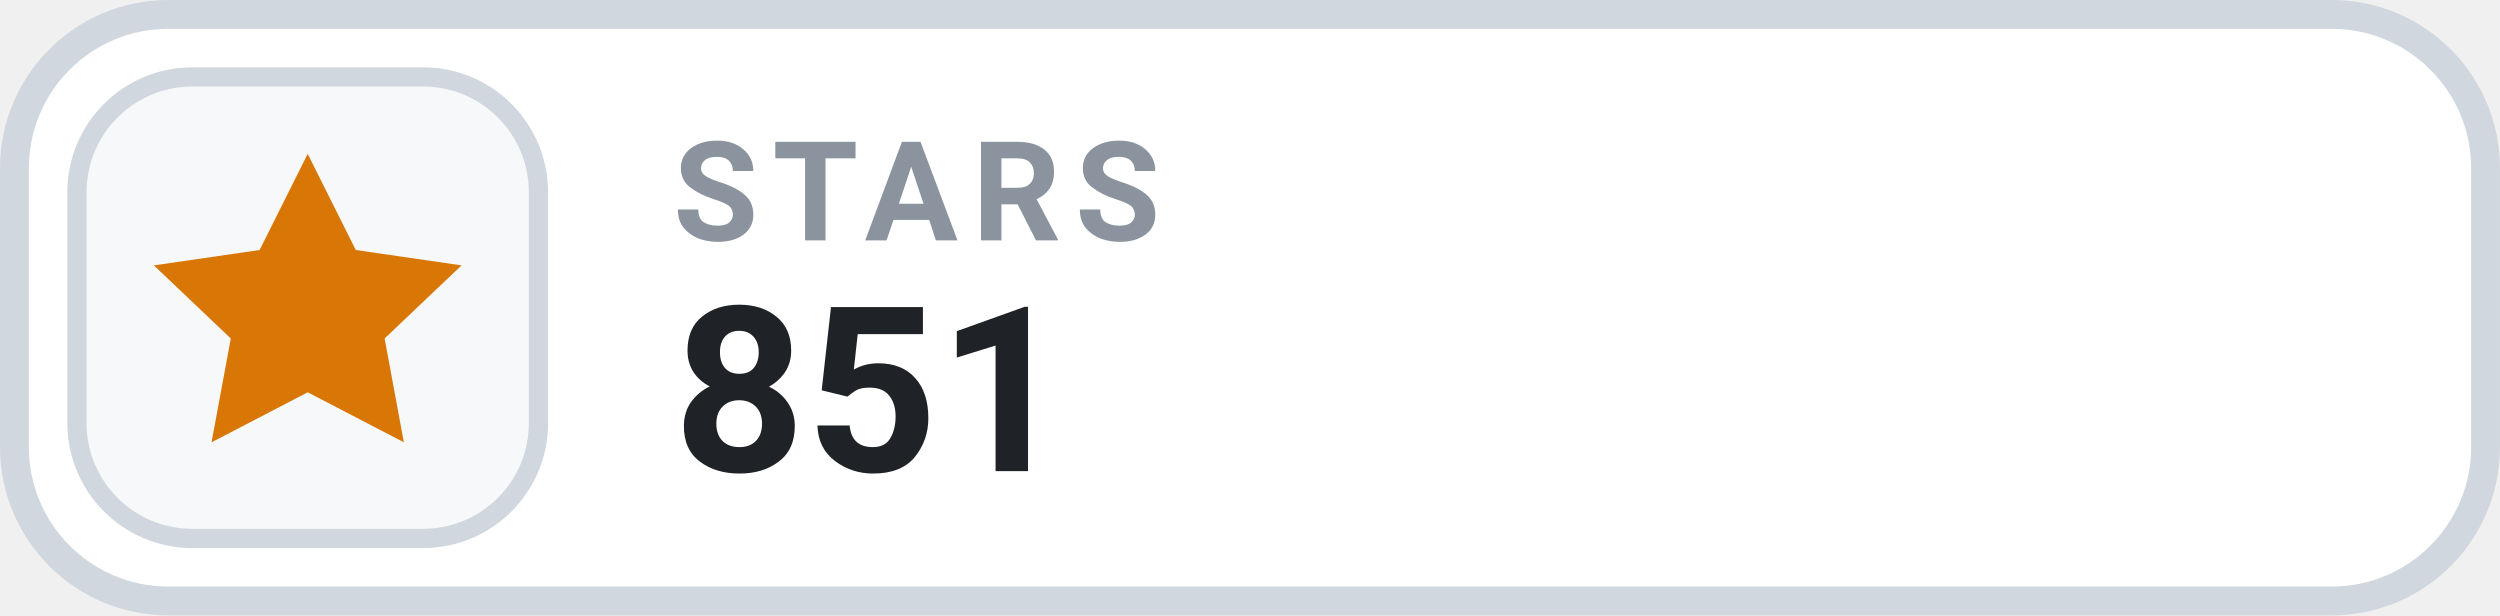
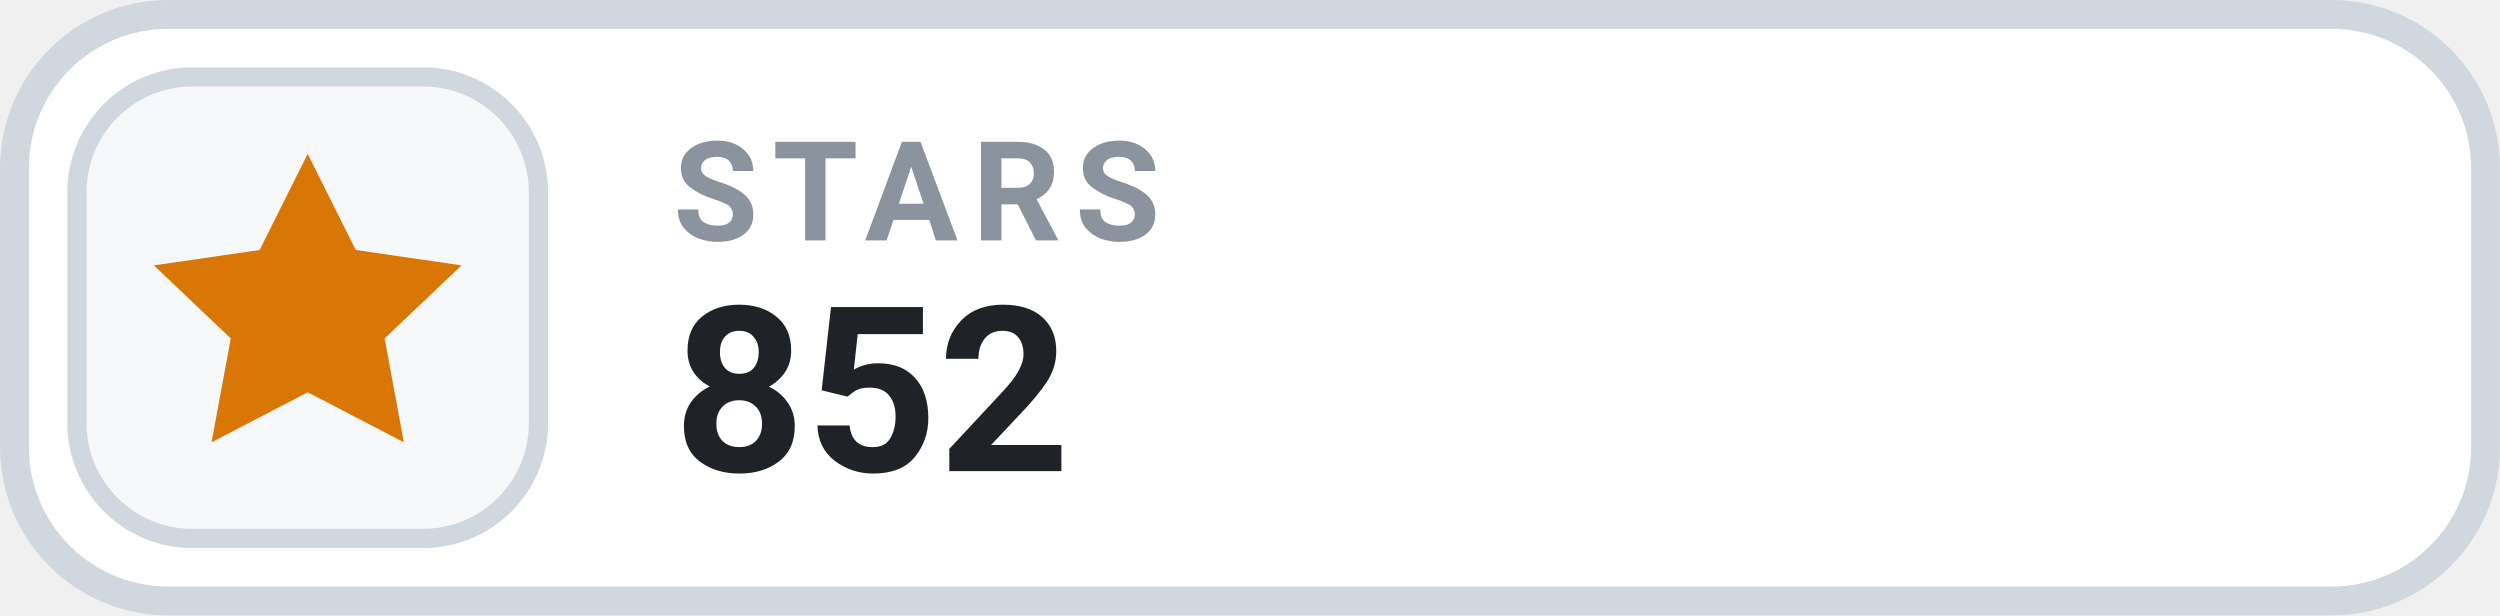
- <svg xmlns="http://www.w3.org/2000/svg" width="126" height="31.015" viewBox="0 0 130 32" role="img" aria-label="STARS 851">
+ <svg xmlns="http://www.w3.org/2000/svg" width="126" height="31.015" viewBox="0 0 130 32" role="img" aria-label="STARS 852">
  <rect x=".75" y=".75" width="128.5" height="30.5" rx="8" fill="#FFFFFF" stroke="#D0D7DE" stroke-width="1.5" />
  <rect x="4" y="4" width="24" height="24" rx="6" fill="#F6F8FA" stroke="#D0D7DE" stroke-width="1" />
  <g transform="translate(16 16)" style="color:#D97706;">
    <path d="M0 -8 l2.5 5 5.5 .8 -4 3.8 1 5.4 -5 -2.6 -5 2.6 1 -5.4 -4 -3.8 5.5 -.8 Z" fill="currentColor" />
  </g>
  <text x="35" y="12.5" fill="#8B949E" font-family="-apple-system,BlinkMacSystemFont,'Segoe UI',Roboto,Helvetica,Arial,sans-serif" font-size="7.2" font-weight="700" letter-spacing=".75">STARS</text>
-   <text x="35" y="24.5" fill="#1F2328" font-family="-apple-system,BlinkMacSystemFont,'Segoe UI',Roboto,Helvetica,Arial,sans-serif" font-size="12" font-weight="700">851</text>
+   <text x="35" y="24.5" fill="#1F2328" font-family="-apple-system,BlinkMacSystemFont,'Segoe UI',Roboto,Helvetica,Arial,sans-serif" font-size="12" font-weight="700">852</text>
</svg>
